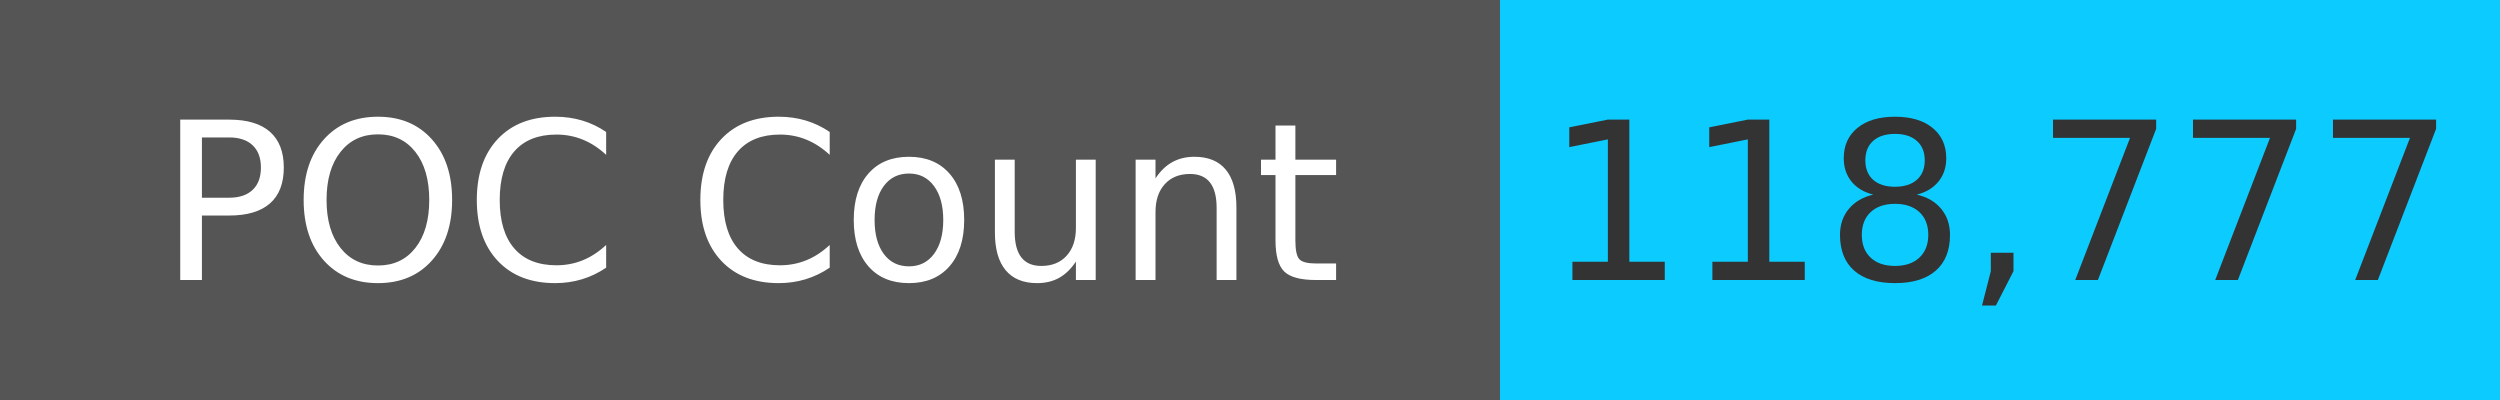
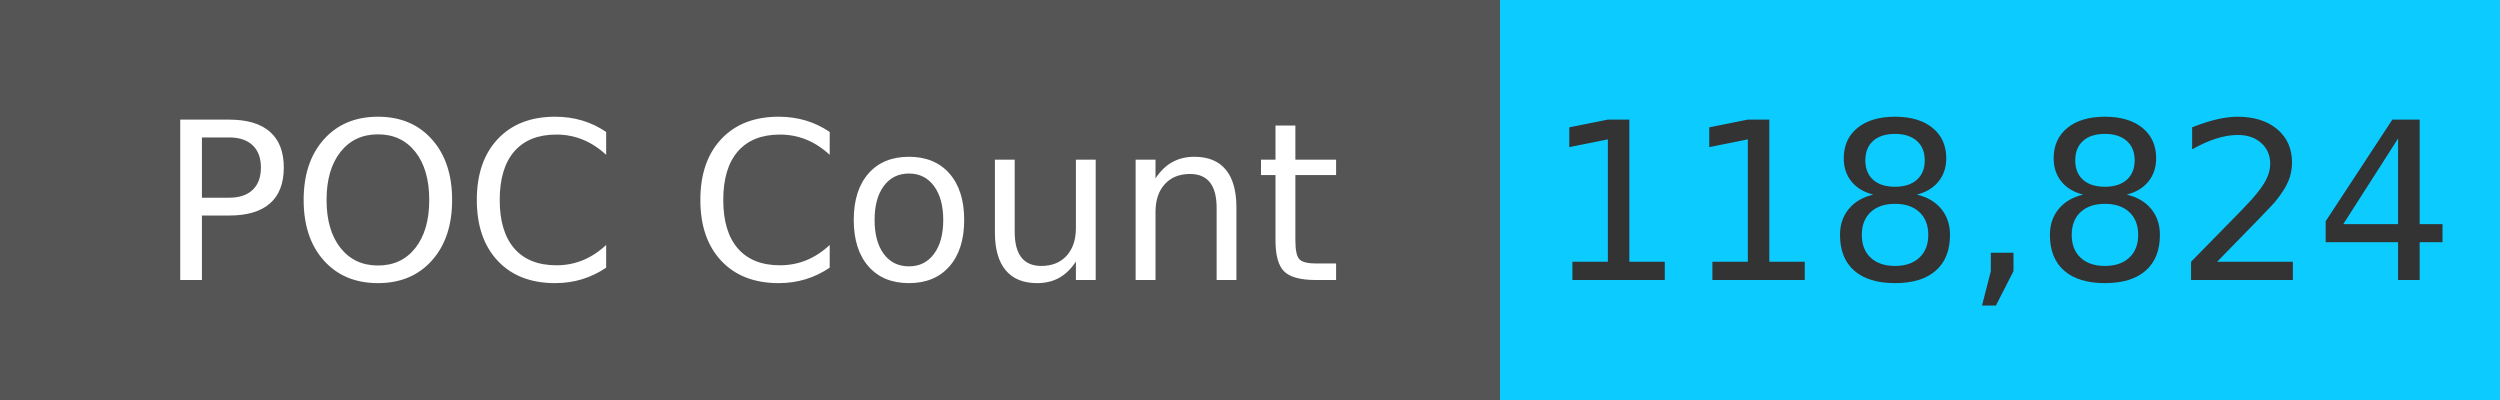
<svg xmlns="http://www.w3.org/2000/svg" width="125" height="20" role="img">
  <linearGradient id="s" x2="0" y2="100%">
    <stop offset="0" stop-color="#bbb" stop-opacity=".1" />
    <stop offset="1" stop-opacity=".1" />
  </linearGradient>
  <g>
    <rect width="75" height="20" fill="#555" />
    <rect x="75" width="267" height="20" fill="#0cccff" />
  </g>
  <g fill="#fff" text-anchor="middle" font-family="Verdana,Geneva,DejaVu Sans,sans-serif" text-rendering="geometricPrecision" font-size="110">
    <text x="375" y="140" transform="scale(.1)" fill="#fff">
            POC Count
        </text>
    <text x="1000" y="140" transform="scale(.1)" fill="#333">
-             118,777
+             118,824
        </text>
  </g>
</svg>
